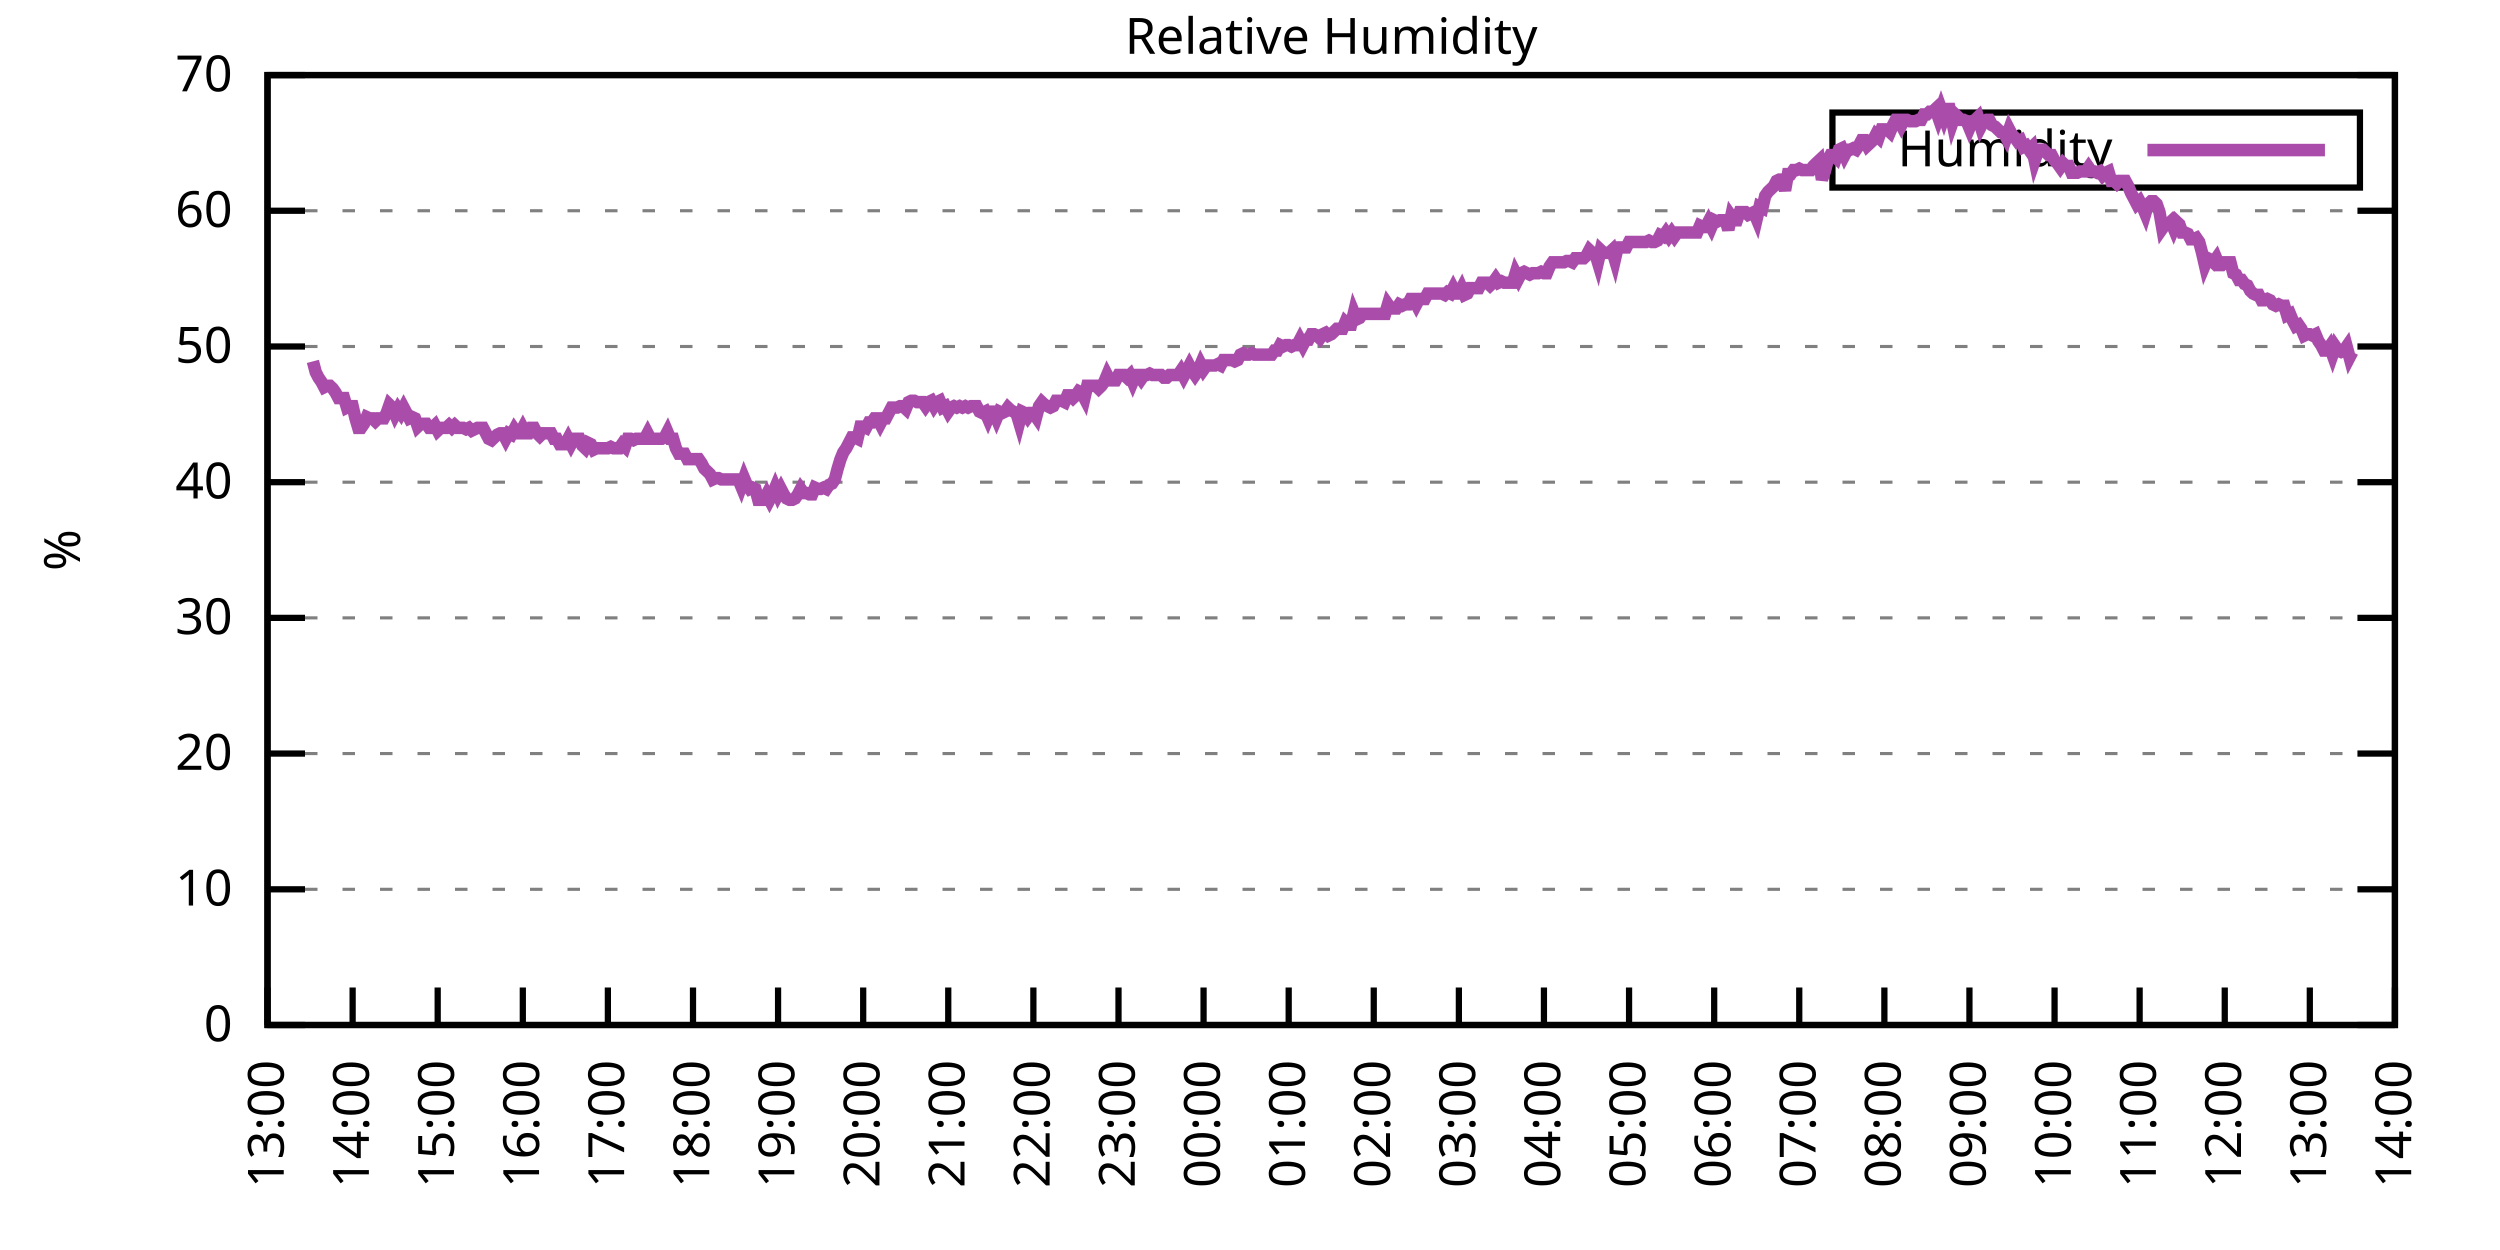
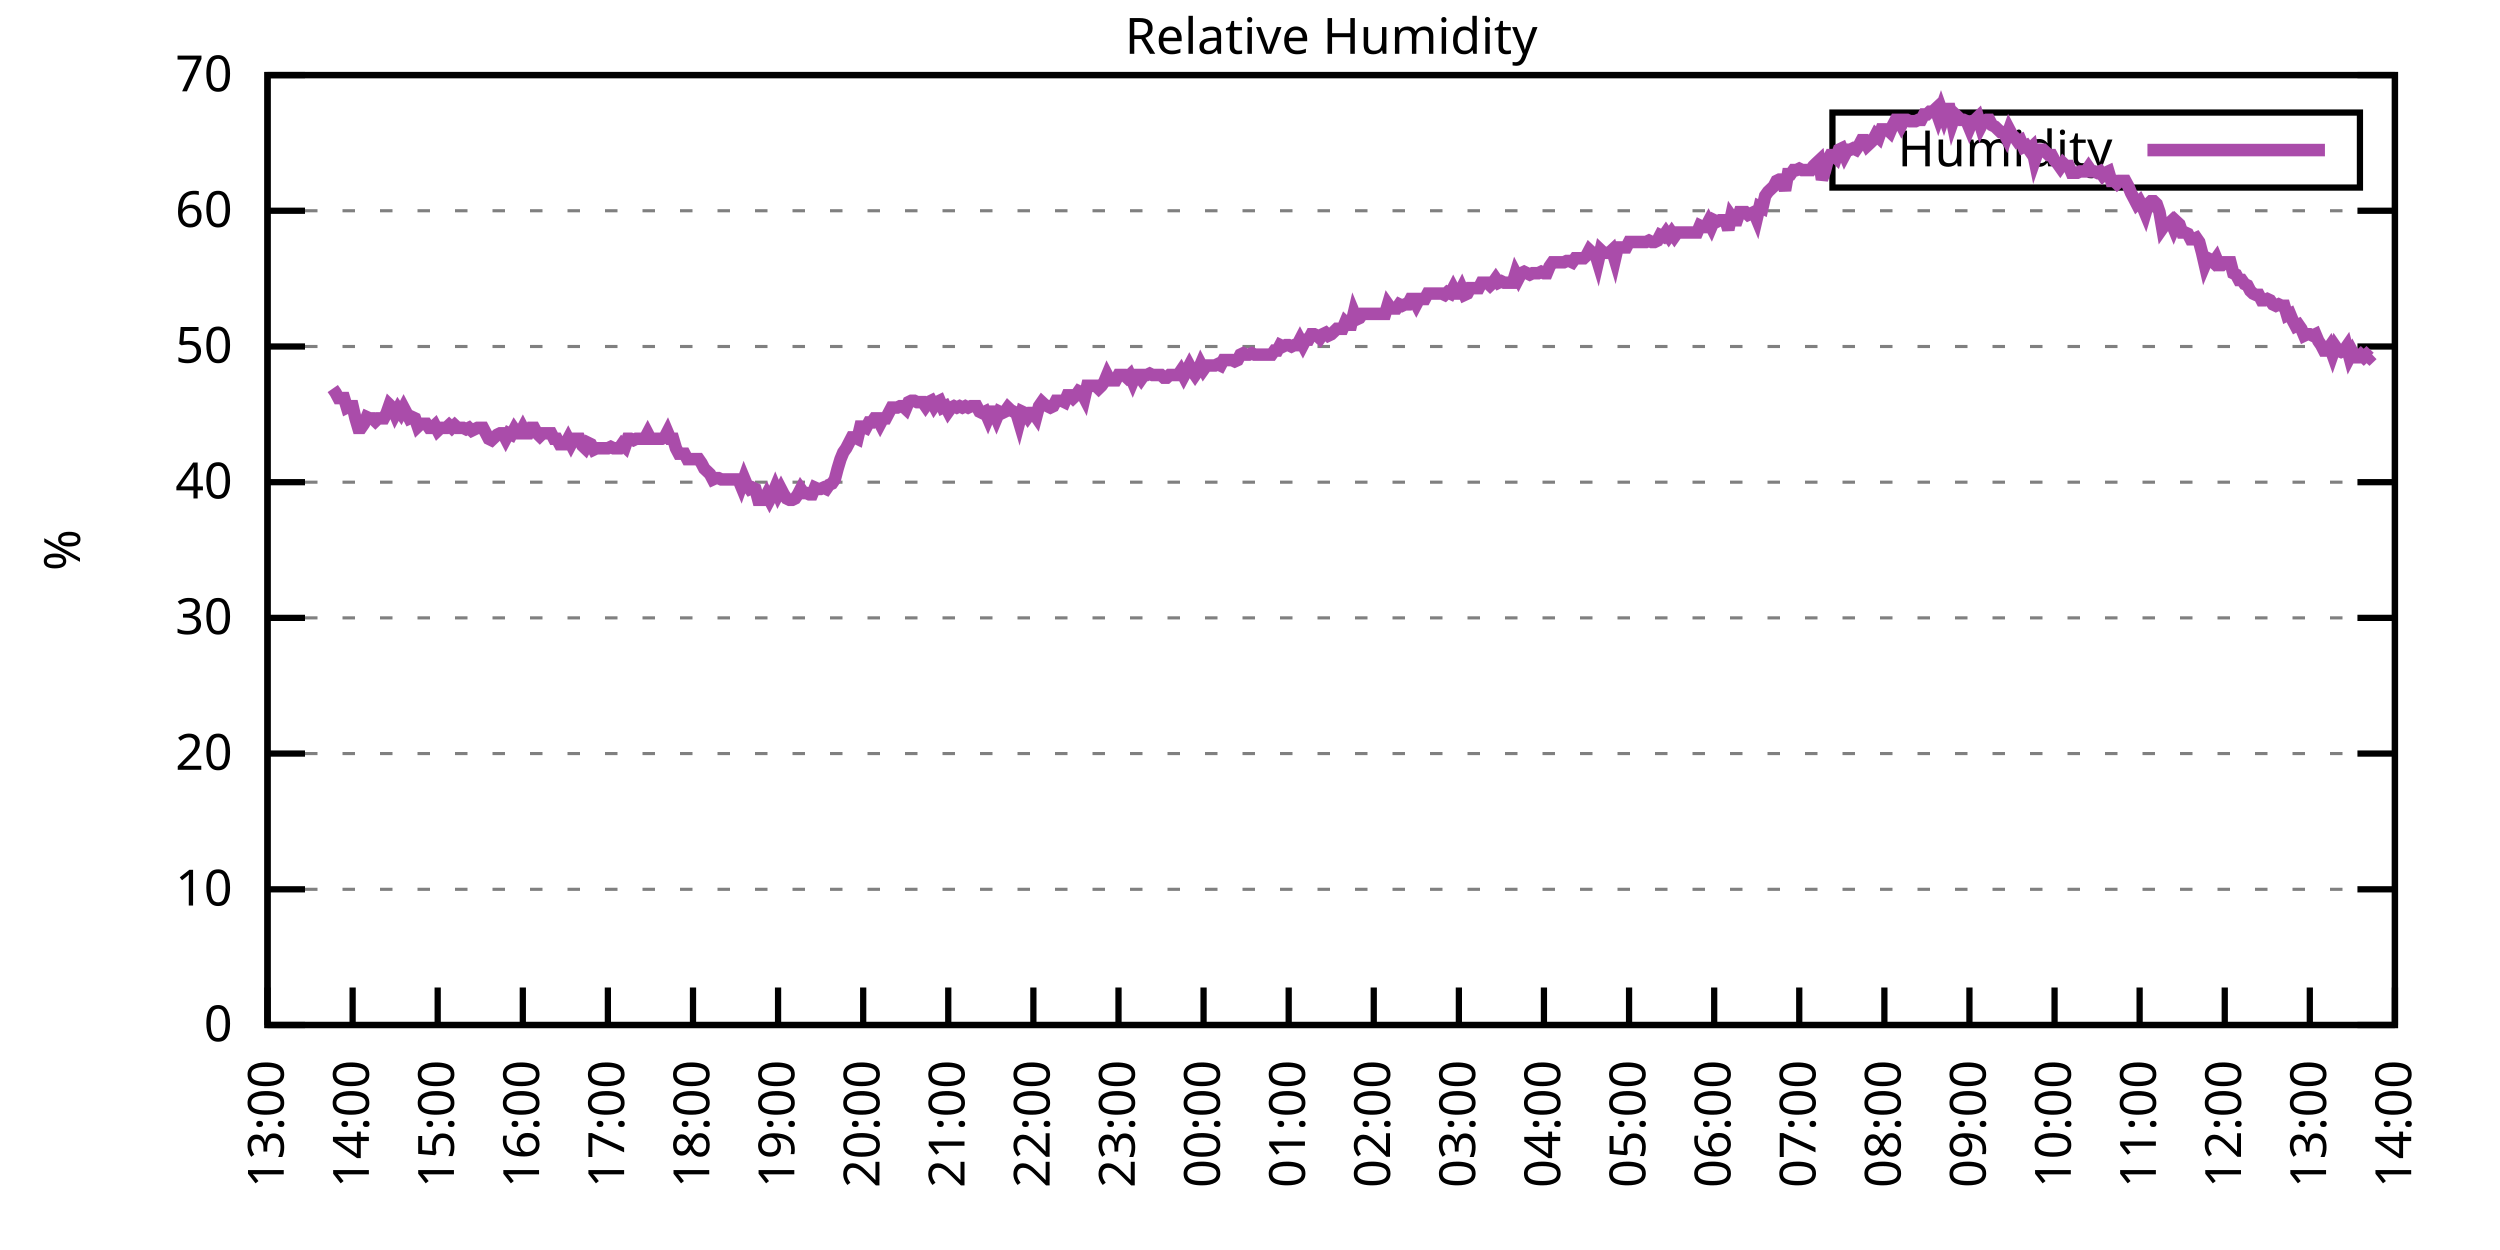
<svg xmlns="http://www.w3.org/2000/svg" xmlns:xlink="http://www.w3.org/1999/xlink" width="400" height="200" viewBox="0 0 400 200">
  <g id="gnuplot_canvas">
    <rect x="0" y="0" width="400" height="200" fill="none" />
    <defs>
      <circle id="gpDot" r="0.5" stroke-width="0.5" stroke="currentColor" />
      <path id="gpPt0" stroke-width="0.333" stroke="currentColor" d="M-1,0 h2 M0,-1 v2" />
      <path id="gpPt1" stroke-width="0.333" stroke="currentColor" d="M-1,-1 L1,1 M1,-1 L-1,1" />
      <path id="gpPt2" stroke-width="0.333" stroke="currentColor" d="M-1,0 L1,0 M0,-1 L0,1 M-1,-1 L1,1 M-1,1 L1,-1" />
      <rect id="gpPt3" stroke-width="0.333" stroke="currentColor" x="-1" y="-1" width="2" height="2" />
      <rect id="gpPt4" stroke-width="0.333" stroke="currentColor" fill="currentColor" x="-1" y="-1" width="2" height="2" />
      <circle id="gpPt5" stroke-width="0.333" stroke="currentColor" cx="0" cy="0" r="1" />
      <use xlink:href="#gpPt5" id="gpPt6" fill="currentColor" stroke="none" />
      <path id="gpPt7" stroke-width="0.333" stroke="currentColor" d="M0,-1.33 L-1.33,0.67 L1.33,0.67 z" />
      <use xlink:href="#gpPt7" id="gpPt8" fill="currentColor" stroke="none" />
      <use xlink:href="#gpPt7" id="gpPt9" stroke="currentColor" transform="rotate(180)" />
      <use xlink:href="#gpPt9" id="gpPt10" fill="currentColor" stroke="none" />
      <use xlink:href="#gpPt3" id="gpPt11" stroke="currentColor" transform="rotate(45)" />
      <use xlink:href="#gpPt11" id="gpPt12" fill="currentColor" stroke="none" />
      <path id="gpPt13" stroke-width="0.333" stroke="currentColor" d="M0,1.330 L1.265,0.411 L0.782,-1.067 L-0.782,-1.076 L-1.265,0.411 z" />
      <use xlink:href="#gpPt13" id="gpPt14" fill="currentColor" stroke="none" />
      <filter id="textbox" filterUnits="objectBoundingBox" x="0" y="0" height="1" width="1">
        <feFlood flood-color="white" flood-opacity="1" result="bgnd" />
        <feComposite in="SourceGraphic" in2="bgnd" operator="atop" />
      </filter>
      <filter id="greybox" filterUnits="objectBoundingBox" x="0" y="0" height="1" width="1">
        <feFlood flood-color="lightgrey" flood-opacity="1" result="grey" />
        <feComposite in="SourceGraphic" in2="grey" operator="atop" />
      </filter>
    </defs>
    <g fill="none" color="white" stroke="currentColor" stroke-width="1.00" stroke-linecap="butt" stroke-linejoin="miter">
</g>
    <g fill="none" color="black" stroke="currentColor" stroke-width="1.00" stroke-linecap="butt" stroke-linejoin="miter">
      <g stroke="none" shape-rendering="crispEdges">
        <polygon fill="rgb(255, 255, 255)" points="42.80,164.00 383.18,164.00 383.18,12.02 42.80,12.02 " />
      </g>
    </g>
    <g fill="none" color="black" stroke="currentColor" stroke-width="1.00" stroke-linecap="butt" stroke-linejoin="miter">
</g>
    <g fill="none" color="black" stroke="black" stroke-width="0.50" stroke-linecap="butt" stroke-linejoin="miter">
</g>
    <g fill="none" color="gray" stroke="currentColor" stroke-width="0.50" stroke-linecap="butt" stroke-linejoin="miter">
      <path stroke="gray" stroke-dasharray="2,4" class="gridline" d="M42.80,164.00 L383.19,164.00  " />
    </g>
    <g fill="none" color="gray" stroke="gray" stroke-width="1.00" stroke-linecap="butt" stroke-linejoin="miter">
</g>
    <g fill="none" color="black" stroke="currentColor" stroke-width="1.00" stroke-linecap="butt" stroke-linejoin="miter">
      <path stroke="black" d="M42.80,164.00 L48.80,164.00 M383.19,164.00 L377.19,164.00  " />
      <g transform="translate(37.20,166.60)" stroke="none" fill="black" font-family="Sans" font-size="8.00" text-anchor="end">
        <text>
          <tspan font-family="Sans"> 0</tspan>
        </text>
      </g>
    </g>
    <g fill="none" color="black" stroke="currentColor" stroke-width="1.00" stroke-linecap="butt" stroke-linejoin="miter">
</g>
    <g fill="none" color="black" stroke="black" stroke-width="0.50" stroke-linecap="butt" stroke-linejoin="miter">
</g>
    <g fill="none" color="gray" stroke="currentColor" stroke-width="0.50" stroke-linecap="butt" stroke-linejoin="miter">
      <path stroke="gray" stroke-dasharray="2,4" class="gridline" d="M42.80,142.29 L383.19,142.29  " />
    </g>
    <g fill="none" color="gray" stroke="gray" stroke-width="1.00" stroke-linecap="butt" stroke-linejoin="miter">
</g>
    <g fill="none" color="black" stroke="currentColor" stroke-width="1.00" stroke-linecap="butt" stroke-linejoin="miter">
      <path stroke="black" d="M42.80,142.29 L48.80,142.29 M383.19,142.29 L377.19,142.29  " />
      <g transform="translate(37.20,144.89)" stroke="none" fill="black" font-family="Sans" font-size="8.00" text-anchor="end">
        <text>
          <tspan font-family="Sans"> 10</tspan>
        </text>
      </g>
    </g>
    <g fill="none" color="black" stroke="currentColor" stroke-width="1.00" stroke-linecap="butt" stroke-linejoin="miter">
</g>
    <g fill="none" color="black" stroke="black" stroke-width="0.50" stroke-linecap="butt" stroke-linejoin="miter">
</g>
    <g fill="none" color="gray" stroke="currentColor" stroke-width="0.50" stroke-linecap="butt" stroke-linejoin="miter">
      <path stroke="gray" stroke-dasharray="2,4" class="gridline" d="M42.80,120.57 L383.19,120.57  " />
    </g>
    <g fill="none" color="gray" stroke="gray" stroke-width="1.00" stroke-linecap="butt" stroke-linejoin="miter">
</g>
    <g fill="none" color="black" stroke="currentColor" stroke-width="1.00" stroke-linecap="butt" stroke-linejoin="miter">
      <path stroke="black" d="M42.80,120.57 L48.80,120.57 M383.19,120.57 L377.19,120.57  " />
      <g transform="translate(37.20,123.17)" stroke="none" fill="black" font-family="Sans" font-size="8.00" text-anchor="end">
        <text>
          <tspan font-family="Sans"> 20</tspan>
        </text>
      </g>
    </g>
    <g fill="none" color="black" stroke="currentColor" stroke-width="1.00" stroke-linecap="butt" stroke-linejoin="miter">
</g>
    <g fill="none" color="black" stroke="black" stroke-width="0.50" stroke-linecap="butt" stroke-linejoin="miter">
</g>
    <g fill="none" color="gray" stroke="currentColor" stroke-width="0.50" stroke-linecap="butt" stroke-linejoin="miter">
      <path stroke="gray" stroke-dasharray="2,4" class="gridline" d="M42.80,98.86 L383.19,98.86  " />
    </g>
    <g fill="none" color="gray" stroke="gray" stroke-width="1.00" stroke-linecap="butt" stroke-linejoin="miter">
</g>
    <g fill="none" color="black" stroke="currentColor" stroke-width="1.00" stroke-linecap="butt" stroke-linejoin="miter">
      <path stroke="black" d="M42.80,98.86 L48.80,98.86 M383.19,98.86 L377.19,98.86  " />
      <g transform="translate(37.20,101.46)" stroke="none" fill="black" font-family="Sans" font-size="8.00" text-anchor="end">
        <text>
          <tspan font-family="Sans"> 30</tspan>
        </text>
      </g>
    </g>
    <g fill="none" color="black" stroke="currentColor" stroke-width="1.00" stroke-linecap="butt" stroke-linejoin="miter">
</g>
    <g fill="none" color="black" stroke="black" stroke-width="0.50" stroke-linecap="butt" stroke-linejoin="miter">
</g>
    <g fill="none" color="gray" stroke="currentColor" stroke-width="0.50" stroke-linecap="butt" stroke-linejoin="miter">
      <path stroke="gray" stroke-dasharray="2,4" class="gridline" d="M42.80,77.15 L383.19,77.15  " />
    </g>
    <g fill="none" color="gray" stroke="gray" stroke-width="1.00" stroke-linecap="butt" stroke-linejoin="miter">
</g>
    <g fill="none" color="black" stroke="currentColor" stroke-width="1.00" stroke-linecap="butt" stroke-linejoin="miter">
      <path stroke="black" d="M42.80,77.15 L48.80,77.15 M383.19,77.15 L377.19,77.15  " />
      <g transform="translate(37.20,79.75)" stroke="none" fill="black" font-family="Sans" font-size="8.00" text-anchor="end">
        <text>
          <tspan font-family="Sans"> 40</tspan>
        </text>
      </g>
    </g>
    <g fill="none" color="black" stroke="currentColor" stroke-width="1.00" stroke-linecap="butt" stroke-linejoin="miter">
</g>
    <g fill="none" color="black" stroke="black" stroke-width="0.50" stroke-linecap="butt" stroke-linejoin="miter">
</g>
    <g fill="none" color="gray" stroke="currentColor" stroke-width="0.50" stroke-linecap="butt" stroke-linejoin="miter">
      <path stroke="gray" stroke-dasharray="2,4" class="gridline" d="M42.80,55.44 L383.19,55.44  " />
    </g>
    <g fill="none" color="gray" stroke="gray" stroke-width="1.00" stroke-linecap="butt" stroke-linejoin="miter">
</g>
    <g fill="none" color="black" stroke="currentColor" stroke-width="1.00" stroke-linecap="butt" stroke-linejoin="miter">
      <path stroke="black" d="M42.80,55.44 L48.80,55.44 M383.19,55.44 L377.19,55.44  " />
      <g transform="translate(37.20,58.04)" stroke="none" fill="black" font-family="Sans" font-size="8.00" text-anchor="end">
        <text>
          <tspan font-family="Sans"> 50</tspan>
        </text>
      </g>
    </g>
    <g fill="none" color="black" stroke="currentColor" stroke-width="1.00" stroke-linecap="butt" stroke-linejoin="miter">
</g>
    <g fill="none" color="black" stroke="black" stroke-width="0.50" stroke-linecap="butt" stroke-linejoin="miter">
</g>
    <g fill="none" color="gray" stroke="currentColor" stroke-width="0.50" stroke-linecap="butt" stroke-linejoin="miter">
      <path stroke="gray" stroke-dasharray="2,4" class="gridline" d="M42.80,33.72 L383.19,33.72  " />
    </g>
    <g fill="none" color="gray" stroke="gray" stroke-width="1.00" stroke-linecap="butt" stroke-linejoin="miter">
</g>
    <g fill="none" color="black" stroke="currentColor" stroke-width="1.00" stroke-linecap="butt" stroke-linejoin="miter">
      <path stroke="black" d="M42.80,33.72 L48.80,33.72 M383.19,33.72 L377.19,33.72  " />
      <g transform="translate(37.20,36.32)" stroke="none" fill="black" font-family="Sans" font-size="8.00" text-anchor="end">
        <text>
          <tspan font-family="Sans"> 60</tspan>
        </text>
      </g>
    </g>
    <g fill="none" color="black" stroke="currentColor" stroke-width="1.00" stroke-linecap="butt" stroke-linejoin="miter">
</g>
    <g fill="none" color="black" stroke="black" stroke-width="0.50" stroke-linecap="butt" stroke-linejoin="miter">
</g>
    <g fill="none" color="gray" stroke="currentColor" stroke-width="0.50" stroke-linecap="butt" stroke-linejoin="miter">
      <path stroke="gray" stroke-dasharray="2,4" class="gridline" d="M42.80,12.01 L383.19,12.01  " />
    </g>
    <g fill="none" color="gray" stroke="gray" stroke-width="1.00" stroke-linecap="butt" stroke-linejoin="miter">
</g>
    <g fill="none" color="black" stroke="currentColor" stroke-width="1.00" stroke-linecap="butt" stroke-linejoin="miter">
      <path stroke="black" d="M42.80,12.01 L48.80,12.01 M383.19,12.01 L377.19,12.01  " />
      <g transform="translate(37.20,14.61)" stroke="none" fill="black" font-family="Sans" font-size="8.00" text-anchor="end">
        <text>
          <tspan font-family="Sans"> 70</tspan>
        </text>
      </g>
    </g>
    <g fill="none" color="black" stroke="currentColor" stroke-width="1.00" stroke-linecap="butt" stroke-linejoin="miter">
      <path stroke="black" d="M42.80,164.00 L42.80,158.00  " />
      <g transform="translate(45.40,169.60) rotate(270.00)" stroke="none" fill="black" font-family="Sans" font-size="8.00" text-anchor="end">
        <text>
          <tspan font-family="Sans">13:00</tspan>
        </text>
      </g>
    </g>
    <g fill="none" color="black" stroke="currentColor" stroke-width="1.00" stroke-linecap="butt" stroke-linejoin="miter">
      <path stroke="black" d="M56.42,164.00 L56.42,158.00  " />
      <g transform="translate(59.02,169.60) rotate(270.00)" stroke="none" fill="black" font-family="Sans" font-size="8.00" text-anchor="end">
        <text>
          <tspan font-family="Sans">14:00</tspan>
        </text>
      </g>
    </g>
    <g fill="none" color="black" stroke="currentColor" stroke-width="1.00" stroke-linecap="butt" stroke-linejoin="miter">
      <path stroke="black" d="M70.03,164.00 L70.03,158.00  " />
      <g transform="translate(72.63,169.60) rotate(270.00)" stroke="none" fill="black" font-family="Sans" font-size="8.00" text-anchor="end">
        <text>
          <tspan font-family="Sans">15:00</tspan>
        </text>
      </g>
    </g>
    <g fill="none" color="black" stroke="currentColor" stroke-width="1.00" stroke-linecap="butt" stroke-linejoin="miter">
      <path stroke="black" d="M83.65,164.00 L83.65,158.00  " />
      <g transform="translate(86.25,169.60) rotate(270.00)" stroke="none" fill="black" font-family="Sans" font-size="8.00" text-anchor="end">
        <text>
          <tspan font-family="Sans">16:00</tspan>
        </text>
      </g>
    </g>
    <g fill="none" color="black" stroke="currentColor" stroke-width="1.00" stroke-linecap="butt" stroke-linejoin="miter">
      <path stroke="black" d="M97.26,164.00 L97.26,158.00  " />
      <g transform="translate(99.86,169.60) rotate(270.00)" stroke="none" fill="black" font-family="Sans" font-size="8.00" text-anchor="end">
        <text>
          <tspan font-family="Sans">17:00</tspan>
        </text>
      </g>
    </g>
    <g fill="none" color="black" stroke="currentColor" stroke-width="1.00" stroke-linecap="butt" stroke-linejoin="miter">
      <path stroke="black" d="M110.88,164.00 L110.88,158.00  " />
      <g transform="translate(113.48,169.60) rotate(270.00)" stroke="none" fill="black" font-family="Sans" font-size="8.00" text-anchor="end">
        <text>
          <tspan font-family="Sans">18:00</tspan>
        </text>
      </g>
    </g>
    <g fill="none" color="black" stroke="currentColor" stroke-width="1.00" stroke-linecap="butt" stroke-linejoin="miter">
      <path stroke="black" d="M124.49,164.00 L124.49,158.00  " />
      <g transform="translate(127.09,169.60) rotate(270.00)" stroke="none" fill="black" font-family="Sans" font-size="8.00" text-anchor="end">
        <text>
          <tspan font-family="Sans">19:00</tspan>
        </text>
      </g>
    </g>
    <g fill="none" color="black" stroke="currentColor" stroke-width="1.00" stroke-linecap="butt" stroke-linejoin="miter">
      <path stroke="black" d="M138.11,164.00 L138.11,158.00  " />
      <g transform="translate(140.71,169.60) rotate(270.00)" stroke="none" fill="black" font-family="Sans" font-size="8.00" text-anchor="end">
        <text>
          <tspan font-family="Sans">20:00</tspan>
        </text>
      </g>
    </g>
    <g fill="none" color="black" stroke="currentColor" stroke-width="1.00" stroke-linecap="butt" stroke-linejoin="miter">
      <path stroke="black" d="M151.72,164.00 L151.72,158.00  " />
      <g transform="translate(154.32,169.60) rotate(270.00)" stroke="none" fill="black" font-family="Sans" font-size="8.00" text-anchor="end">
        <text>
          <tspan font-family="Sans">21:00</tspan>
        </text>
      </g>
    </g>
    <g fill="none" color="black" stroke="currentColor" stroke-width="1.00" stroke-linecap="butt" stroke-linejoin="miter">
      <path stroke="black" d="M165.34,164.00 L165.34,158.00  " />
      <g transform="translate(167.94,169.60) rotate(270.00)" stroke="none" fill="black" font-family="Sans" font-size="8.00" text-anchor="end">
        <text>
          <tspan font-family="Sans">22:00</tspan>
        </text>
      </g>
    </g>
    <g fill="none" color="black" stroke="currentColor" stroke-width="1.00" stroke-linecap="butt" stroke-linejoin="miter">
      <path stroke="black" d="M178.96,164.00 L178.96,158.00  " />
      <g transform="translate(181.56,169.60) rotate(270.00)" stroke="none" fill="black" font-family="Sans" font-size="8.00" text-anchor="end">
        <text>
          <tspan font-family="Sans">23:00</tspan>
        </text>
      </g>
    </g>
    <g fill="none" color="black" stroke="currentColor" stroke-width="1.00" stroke-linecap="butt" stroke-linejoin="miter">
      <path stroke="black" d="M192.57,164.00 L192.57,158.00  " />
      <g transform="translate(195.17,169.60) rotate(270.00)" stroke="none" fill="black" font-family="Sans" font-size="8.00" text-anchor="end">
        <text>
          <tspan font-family="Sans">00:00</tspan>
        </text>
      </g>
    </g>
    <g fill="none" color="black" stroke="currentColor" stroke-width="1.00" stroke-linecap="butt" stroke-linejoin="miter">
      <path stroke="black" d="M206.19,164.00 L206.19,158.00  " />
      <g transform="translate(208.79,169.60) rotate(270.00)" stroke="none" fill="black" font-family="Sans" font-size="8.00" text-anchor="end">
        <text>
          <tspan font-family="Sans">01:00</tspan>
        </text>
      </g>
    </g>
    <g fill="none" color="black" stroke="currentColor" stroke-width="1.00" stroke-linecap="butt" stroke-linejoin="miter">
      <path stroke="black" d="M219.80,164.00 L219.80,158.00  " />
      <g transform="translate(222.40,169.60) rotate(270.00)" stroke="none" fill="black" font-family="Sans" font-size="8.00" text-anchor="end">
        <text>
          <tspan font-family="Sans">02:00</tspan>
        </text>
      </g>
    </g>
    <g fill="none" color="black" stroke="currentColor" stroke-width="1.00" stroke-linecap="butt" stroke-linejoin="miter">
      <path stroke="black" d="M233.42,164.00 L233.42,158.00  " />
      <g transform="translate(236.02,169.60) rotate(270.00)" stroke="none" fill="black" font-family="Sans" font-size="8.00" text-anchor="end">
        <text>
          <tspan font-family="Sans">03:00</tspan>
        </text>
      </g>
    </g>
    <g fill="none" color="black" stroke="currentColor" stroke-width="1.00" stroke-linecap="butt" stroke-linejoin="miter">
      <path stroke="black" d="M247.03,164.00 L247.03,158.00  " />
      <g transform="translate(249.63,169.60) rotate(270.00)" stroke="none" fill="black" font-family="Sans" font-size="8.00" text-anchor="end">
        <text>
          <tspan font-family="Sans">04:00</tspan>
        </text>
      </g>
    </g>
    <g fill="none" color="black" stroke="currentColor" stroke-width="1.00" stroke-linecap="butt" stroke-linejoin="miter">
      <path stroke="black" d="M260.65,164.00 L260.65,158.00  " />
      <g transform="translate(263.25,169.60) rotate(270.00)" stroke="none" fill="black" font-family="Sans" font-size="8.00" text-anchor="end">
        <text>
          <tspan font-family="Sans">05:00</tspan>
        </text>
      </g>
    </g>
    <g fill="none" color="black" stroke="currentColor" stroke-width="1.00" stroke-linecap="butt" stroke-linejoin="miter">
      <path stroke="black" d="M274.27,164.00 L274.27,158.00  " />
      <g transform="translate(276.87,169.60) rotate(270.00)" stroke="none" fill="black" font-family="Sans" font-size="8.00" text-anchor="end">
        <text>
          <tspan font-family="Sans">06:00</tspan>
        </text>
      </g>
    </g>
    <g fill="none" color="black" stroke="currentColor" stroke-width="1.00" stroke-linecap="butt" stroke-linejoin="miter">
      <path stroke="black" d="M287.88,164.00 L287.88,158.00  " />
      <g transform="translate(290.48,169.60) rotate(270.00)" stroke="none" fill="black" font-family="Sans" font-size="8.00" text-anchor="end">
        <text>
          <tspan font-family="Sans">07:00</tspan>
        </text>
      </g>
    </g>
    <g fill="none" color="black" stroke="currentColor" stroke-width="1.00" stroke-linecap="butt" stroke-linejoin="miter">
      <path stroke="black" d="M301.50,164.00 L301.50,158.00  " />
      <g transform="translate(304.10,169.60) rotate(270.00)" stroke="none" fill="black" font-family="Sans" font-size="8.00" text-anchor="end">
        <text>
          <tspan font-family="Sans">08:00</tspan>
        </text>
      </g>
    </g>
    <g fill="none" color="black" stroke="currentColor" stroke-width="1.00" stroke-linecap="butt" stroke-linejoin="miter">
      <path stroke="black" d="M315.11,164.00 L315.11,158.00  " />
      <g transform="translate(317.71,169.60) rotate(270.00)" stroke="none" fill="black" font-family="Sans" font-size="8.00" text-anchor="end">
        <text>
          <tspan font-family="Sans">09:00</tspan>
        </text>
      </g>
    </g>
    <g fill="none" color="black" stroke="currentColor" stroke-width="1.00" stroke-linecap="butt" stroke-linejoin="miter">
      <path stroke="black" d="M328.73,164.00 L328.73,158.00  " />
      <g transform="translate(331.33,169.60) rotate(270.00)" stroke="none" fill="black" font-family="Sans" font-size="8.00" text-anchor="end">
        <text>
          <tspan font-family="Sans">10:00</tspan>
        </text>
      </g>
    </g>
    <g fill="none" color="black" stroke="currentColor" stroke-width="1.00" stroke-linecap="butt" stroke-linejoin="miter">
      <path stroke="black" d="M342.34,164.00 L342.34,158.00  " />
      <g transform="translate(344.94,169.60) rotate(270.00)" stroke="none" fill="black" font-family="Sans" font-size="8.00" text-anchor="end">
        <text>
          <tspan font-family="Sans">11:00</tspan>
        </text>
      </g>
    </g>
    <g fill="none" color="black" stroke="currentColor" stroke-width="1.00" stroke-linecap="butt" stroke-linejoin="miter">
      <path stroke="black" d="M355.96,164.00 L355.96,158.00  " />
      <g transform="translate(358.56,169.60) rotate(270.00)" stroke="none" fill="black" font-family="Sans" font-size="8.00" text-anchor="end">
        <text>
          <tspan font-family="Sans">12:00</tspan>
        </text>
      </g>
    </g>
    <g fill="none" color="black" stroke="currentColor" stroke-width="1.00" stroke-linecap="butt" stroke-linejoin="miter">
      <path stroke="black" d="M369.57,164.00 L369.57,158.00  " />
      <g transform="translate(372.17,169.60) rotate(270.00)" stroke="none" fill="black" font-family="Sans" font-size="8.00" text-anchor="end">
        <text>
          <tspan font-family="Sans">13:00</tspan>
        </text>
      </g>
    </g>
    <g fill="none" color="black" stroke="currentColor" stroke-width="1.00" stroke-linecap="butt" stroke-linejoin="miter">
      <path stroke="black" d="M383.19,164.00 L383.19,158.00  " />
      <g transform="translate(385.79,169.60) rotate(270.00)" stroke="none" fill="black" font-family="Sans" font-size="8.00" text-anchor="end">
        <text>
          <tspan font-family="Sans">14:00</tspan>
        </text>
      </g>
    </g>
    <g fill="none" color="black" stroke="currentColor" stroke-width="1.00" stroke-linecap="butt" stroke-linejoin="miter">
</g>
    <g fill="none" color="black" stroke="currentColor" stroke-width="1.00" stroke-linecap="butt" stroke-linejoin="miter">
      <path stroke="black" d="M42.80,12.01 L42.80,164.00 L383.19,164.00 L383.19,12.01 L42.80,12.01 Z  " />
    </g>
    <g fill="none" color="black" stroke="currentColor" stroke-width="1.00" stroke-linecap="butt" stroke-linejoin="miter">
</g>
    <g fill="none" color="black" stroke="currentColor" stroke-width="1.00" stroke-linecap="butt" stroke-linejoin="miter">
      <path stroke="black" d="M293.19,30.01 L293.19,18.01 L377.59,18.01 L377.59,30.01 L293.19,30.01 Z  " />
    </g>
    <g id="Relative_Humidity_plot_1">
      <g fill="none" color="white" stroke="black" stroke-width="2.00" stroke-linecap="butt" stroke-linejoin="miter">
</g>
      <g fill="none" color="black" stroke="currentColor" stroke-width="2.00" stroke-linecap="butt" stroke-linejoin="miter">
        <g transform="translate(337.99,26.61)" stroke="none" fill="black" font-family="Sans" font-size="8.00" text-anchor="end">
          <text>
            <tspan font-family="Sans">Humidity</tspan>
          </text>
        </g>
      </g>
      <g fill="none" color="black" stroke="currentColor" stroke-width="2.00" stroke-linecap="butt" stroke-linejoin="miter">
-         <path stroke="rgb(170,  76, 170)" d="M343.59,24.01 L371.99,24.01 M50.06,57.82 L50.52,59.56 L50.97,60.43 L51.42,61.08 L51.88,61.95 L52.33,61.73   L52.78,61.73 L53.24,62.17 L53.69,62.82 L54.15,63.69 L54.60,63.69 L55.05,63.69 L55.51,65.21 L55.96,64.99   L56.42,64.99 L56.87,66.94 L57.32,68.46 L57.78,68.46 L58.23,67.81 L58.68,66.73 L59.14,66.94 L59.59,66.94   L60.05,67.38 L60.50,66.94 L60.95,66.94 L61.41,66.94 L61.86,66.08 L62.32,64.77 L62.77,65.21 L63.22,66.29   L63.68,65.42 L64.13,66.08 L64.58,65.21 L65.04,66.08 L65.49,66.94 L65.95,66.73 L66.40,66.94 L66.85,68.25   L67.31,67.81 L67.76,67.81 L68.22,67.81 L68.67,68.46 L69.12,68.46 L69.58,68.03 L70.03,68.90 L70.49,68.46   L70.94,68.46 L71.39,68.46 L71.85,68.03 L72.30,68.46 L72.75,68.03 L73.21,68.46 L73.66,68.46 L74.12,68.46   L74.57,68.68 L75.02,68.46 L75.48,68.90 L75.93,68.68 L76.39,68.46 L76.84,68.46 L77.29,68.46 L77.75,69.33   L78.20,70.20 L78.65,70.42 L79.11,69.98 L79.56,69.55 L80.02,69.33 L80.47,69.33 L80.92,70.20 L81.38,69.33   L81.83,69.55 L82.29,68.68 L82.74,69.33 L83.19,69.33 L83.65,68.46 L84.10,69.33 L84.55,69.33 L85.01,68.46   L85.46,68.46 L85.92,69.33 L86.37,69.77 L86.82,69.33 L87.28,69.33 L87.73,69.33 L88.19,69.33 L88.64,70.20   L89.09,70.20 L89.55,71.07 L90.00,71.07 L90.45,71.07 L90.91,70.20 L91.36,71.07 L91.82,70.20 L92.27,70.20   L92.72,70.20 L93.18,71.29 L93.63,71.72 L94.09,70.85 L94.54,71.07 L94.99,71.94 L95.45,71.72 L95.90,71.72   L96.35,71.72 L96.81,71.72 L97.26,71.72 L97.72,71.50 L98.17,71.72 L98.62,71.72 L99.08,71.72 L99.53,71.07   L99.99,71.50 L100.44,70.20 L100.89,70.20 L101.35,70.42 L101.80,70.20 L102.25,70.20 L102.71,70.20 L103.16,70.20   L103.62,69.33 L104.07,70.20 L104.52,70.20 L104.98,70.20 L105.43,70.20 L105.89,70.20 L106.34,69.98 L106.79,69.11   L107.25,70.20 L107.70,70.20 L108.15,71.72 L108.61,72.59 L109.06,72.59 L109.52,72.59 L109.97,73.46 L110.42,73.46   L110.88,73.46 L111.33,73.46 L111.79,73.46 L112.24,74.11 L112.69,74.98 L113.15,75.41 L113.60,75.85 L114.05,76.71   L114.51,76.50 L114.96,76.50 L115.42,76.71 L115.87,76.71 L116.32,76.71 L116.78,76.71 L117.23,76.71 L117.69,76.71   L118.14,76.71 L118.59,77.80 L119.05,76.50 L119.50,77.58 L119.96,78.23 L120.41,78.02 L120.86,78.23 L121.32,79.97   L121.77,79.97 L122.22,79.97 L122.68,79.10 L123.13,79.97 L123.59,79.10 L124.04,78.02 L124.49,79.10 L124.95,78.23   L125.40,79.10 L125.86,79.75 L126.31,79.97 L126.76,79.97 L127.22,79.75 L127.67,79.10 L128.12,78.23 L128.58,78.89   L129.03,78.89 L129.49,79.10 L129.94,79.10 L130.39,78.02 L130.85,78.23 L131.30,78.23 L131.76,78.02 L132.21,78.23   L132.66,77.58 L133.12,77.37 L133.57,76.71 L134.02,74.98 L134.48,73.46 L134.93,72.37 L135.39,71.72 L135.84,70.85   L136.29,69.98 L136.75,69.98 L137.20,70.20 L137.66,68.25 L138.11,68.25 L138.56,68.46 L139.02,67.59 L139.47,67.59   L139.92,66.94 L140.38,66.94 L140.83,67.81 L141.29,66.94 L141.74,66.94 L142.19,66.08 L142.65,65.21 L143.10,65.21   L143.56,65.21 L144.01,64.99 L144.46,64.99 L144.92,65.42 L145.37,64.34 L145.82,64.12 L146.28,64.12 L146.73,64.34   L147.19,64.34 L147.64,64.34 L148.09,64.99 L148.55,64.34 L149.00,64.12 L149.46,64.99 L149.91,64.34 L150.36,64.12   L150.82,65.21 L151.27,64.99 L151.72,65.86 L152.18,65.21 L152.63,64.99 L153.09,65.21 L153.54,64.99 L153.99,65.21   L154.45,64.99 L154.90,65.21 L155.36,64.99 L155.81,64.99 L156.26,64.99 L156.72,65.86 L157.17,66.08 L157.62,65.86   L158.08,66.94 L158.53,65.86 L158.99,65.86 L159.44,66.94 L159.89,65.86 L160.35,66.08 L160.80,65.86 L161.26,65.21   L161.71,65.64 L162.16,65.86 L162.62,66.08 L163.07,67.59 L163.52,65.86 L163.98,66.08 L164.43,66.73 L164.89,66.08   L165.34,66.08 L165.79,66.73 L166.25,64.99 L166.70,64.34 L167.16,64.77 L167.61,64.99 L168.06,65.21 L168.52,64.99   L168.97,64.12 L169.43,64.12 L169.88,64.12 L170.33,64.34 L170.79,63.25 L171.24,63.25 L171.69,63.69 L172.15,63.25   L172.60,62.60 L173.06,62.82 L173.51,63.69 L173.96,61.73 L174.42,61.73 L174.87,61.73 L175.33,61.73 L175.78,62.17   L176.23,61.73 L176.69,61.08 L177.14,60.00 L177.59,60.86 L178.05,60.86 L178.50,60.86 L178.96,60.00 L179.41,60.00   L179.86,60.00 L180.32,60.43 L180.77,60.00 L181.23,61.08 L181.68,60.00 L182.13,60.00 L182.59,60.65 L183.04,60.00   L183.49,60.00 L183.95,59.78 L184.40,60.00 L184.86,60.00 L185.31,60.00 L185.76,60.00 L186.22,60.43 L186.67,60.43   L187.13,60.00 L187.58,60.00 L188.03,60.00 L188.49,60.00 L188.94,59.34 L189.39,60.21 L189.85,59.34 L190.30,58.48   L190.76,59.34 L191.21,60.00 L191.66,59.34 L192.12,58.26 L192.57,59.13 L193.03,58.48 L193.48,58.48 L193.93,58.48   L194.39,58.48 L194.84,58.26 L195.29,58.48 L195.75,57.61 L196.20,57.61 L196.66,57.61 L197.11,57.61 L197.56,57.82   L198.02,57.61 L198.47,56.74 L198.93,56.52 L199.38,56.74 L199.83,56.74 L200.29,56.52 L200.74,56.74 L201.19,56.74   L201.65,56.74 L202.10,56.74 L202.56,56.74 L203.01,56.74 L203.46,56.74 L203.92,56.09 L204.37,56.09 L204.83,55.22   L205.28,55.44 L205.73,55.22 L206.19,55.22 L206.64,55.44 L207.09,55.22 L207.55,55.22 L208.00,54.35 L208.46,55.22   L208.91,54.35 L209.36,54.35 L209.82,53.48 L210.27,53.48 L210.73,53.70 L211.18,54.13 L211.63,53.48 L212.09,53.26   L212.54,53.70 L213.00,53.48 L213.45,53.05 L213.90,52.61 L214.36,52.61 L214.81,52.61 L215.26,51.53 L215.72,51.96   L216.17,51.96 L216.63,50.01 L217.08,51.09 L217.53,50.88 L217.99,50.22 L218.44,50.22 L218.90,50.22 L219.35,50.22   L219.80,50.22 L220.26,50.22 L220.71,50.22 L221.16,50.22 L221.62,50.22 L222.07,48.70 L222.53,49.36 L222.98,49.36   L223.43,49.36 L223.89,48.70 L224.34,48.92 L224.80,48.70 L225.25,48.70 L225.70,47.84 L226.16,47.84 L226.61,48.70   L227.06,47.84 L227.52,47.84 L227.97,47.84 L228.43,46.97 L228.88,46.97 L229.33,46.97 L229.79,46.97 L230.24,46.97   L230.70,46.97 L231.15,47.18 L231.60,46.75 L232.06,46.97 L232.51,46.10 L232.96,46.97 L233.42,46.97 L233.87,46.10   L234.33,47.18 L234.78,46.97 L235.23,46.10 L235.69,46.10 L236.14,46.10 L236.60,46.10 L237.05,45.23 L237.50,45.23   L237.96,45.23 L238.41,45.66 L238.86,45.23 L239.32,44.58 L239.77,45.23 L240.23,45.01 L240.68,45.23 L241.13,45.23   L241.59,45.23 L242.04,45.23 L242.50,43.71 L242.95,44.58 L243.40,43.71 L243.86,43.49 L244.31,43.71 L244.76,43.93   L245.22,43.71 L245.67,43.71 L246.13,43.71 L246.58,43.49 L247.03,43.71 L247.49,43.71 L247.94,42.63 L248.40,41.97   L248.85,41.97 L249.30,41.97 L249.76,41.97 L250.21,41.97 L250.66,41.76 L251.12,41.76 L251.57,41.97 L252.03,41.32   L252.48,41.32 L252.93,41.32 L253.39,41.32 L253.84,40.89 L254.30,40.02 L254.75,40.45 L255.20,40.45 L255.66,41.97   L256.11,40.02 L256.56,40.45 L257.02,40.45 L257.47,40.45 L257.93,40.02 L258.38,41.54 L258.83,39.59 L259.29,39.59   L259.74,39.59 L260.20,39.59 L260.65,38.72 L261.10,38.72 L261.56,38.72 L262.01,38.72 L262.47,38.72 L262.92,38.72   L263.37,38.72 L263.83,38.50 L264.28,38.72 L264.73,38.72 L265.19,38.50 L265.64,37.63 L266.10,37.85 L266.55,37.20   L267.00,37.85 L267.46,37.20 L267.91,37.85 L268.37,37.20 L268.82,37.20 L269.27,37.20 L269.73,37.20 L270.18,37.20   L270.63,37.20 L271.09,37.20 L271.54,37.20 L272.00,36.11 L272.45,36.33 L272.90,36.33 L273.36,35.46 L273.81,36.33   L274.27,35.24 L274.72,35.46 L275.17,35.24 L275.63,35.24 L276.08,35.24 L276.53,36.76 L276.99,34.59 L277.44,35.24   L277.90,35.24 L278.35,33.94 L278.80,33.94 L279.26,33.94 L279.71,34.37 L280.17,34.16 L280.62,33.94 L281.07,35.03   L281.53,33.07 L281.98,33.29 L282.43,31.33 L282.89,30.68 L283.34,30.25 L283.80,29.81 L284.25,28.95 L284.70,28.73   L285.16,28.73 L285.61,30.47 L286.07,27.86 L286.52,27.86 L286.97,27.21 L287.43,27.21 L287.88,26.99 L288.33,27.21   L288.79,27.21 L289.24,27.21 L289.70,27.21 L290.15,26.56 L290.60,26.12 L291.06,25.69 L291.51,28.73 L291.97,27.43   L292.42,25.69 L292.87,24.82 L293.33,24.82 L293.78,25.25 L294.23,23.95 L294.69,23.73 L295.14,24.82 L295.60,23.95   L296.05,23.95 L296.50,23.73 L296.96,23.95 L297.41,23.30 L297.87,22.43 L298.32,22.43 L298.77,23.30 L299.23,22.87   L299.68,22.43 L300.13,21.56 L300.59,22.00 L301.04,20.70 L301.50,20.70 L301.95,20.70 L302.40,21.13 L302.86,20.04   L303.31,19.18 L303.77,19.18 L304.22,20.04 L304.67,19.18 L305.13,19.18 L305.58,19.39 L306.03,19.39 L306.49,19.39   L306.94,19.18 L307.40,19.18 L307.85,18.31 L308.30,18.31 L308.76,17.87 L309.21,17.87 L309.67,17.44 L310.12,18.74   L310.57,17.44 L311.03,18.74 L311.48,17.44 L311.94,17.44 L312.39,19.61 L312.84,18.31 L313.30,18.74 L313.75,19.18   L314.20,19.18 L314.66,19.39 L315.11,20.48 L315.57,19.39 L316.02,19.18 L316.47,18.74 L316.93,20.26 L317.38,19.39   L317.84,19.18 L318.29,19.18 L318.74,20.04 L319.20,20.26 L319.65,20.70 L320.10,21.13 L320.56,21.13 L321.01,22.00   L321.47,20.70 L321.92,21.56 L322.37,22.00 L322.83,22.65 L323.28,22.43 L323.74,23.52 L324.19,23.30 L324.64,23.95   L325.10,23.52 L325.55,25.69 L326.00,24.39 L326.46,23.95 L326.91,23.95 L327.37,24.39 L327.82,24.82 L328.27,24.82   L328.73,25.69 L329.18,26.12 L329.64,26.77 L330.09,26.12 L330.54,26.56 L331.00,26.56 L331.45,27.64 L331.90,27.64   L332.36,27.64 L332.81,27.43 L333.27,27.43 L333.72,27.43 L334.17,26.77 L334.63,27.43 L335.08,27.43 L335.54,27.64   L335.99,27.43 L336.44,28.08 L336.90,27.64 L337.35,27.43 L337.80,28.95 L338.26,28.95 L338.71,29.38 L339.17,28.95   L339.62,28.95 L340.07,28.95 L340.53,29.81 L340.98,30.90 L341.44,31.77 L341.89,32.64 L342.34,32.20 L342.80,33.07   L343.25,34.16 L343.70,32.64 L344.16,32.20 L344.61,32.20 L345.07,32.64 L345.52,33.94 L345.97,36.55 L346.43,35.89   L346.88,35.89 L347.34,35.46 L347.79,36.55 L348.24,35.46 L348.70,35.89 L349.15,37.20 L349.60,37.20 L350.06,37.41   L350.51,38.28 L350.97,38.28 L351.42,38.07 L351.87,38.72 L352.33,40.45 L352.78,42.41 L353.24,41.32 L353.69,41.54   L354.14,41.97 L354.60,41.32 L355.05,42.41 L355.50,42.41 L355.96,41.97 L356.41,41.97 L356.87,41.97 L357.32,43.71   L357.77,43.93 L358.23,44.80 L358.68,44.80 L359.14,45.45 L359.59,45.66 L360.04,46.53 L360.50,46.97 L360.95,47.18   L361.41,47.18 L361.86,48.05 L362.31,48.05 L362.77,47.84 L363.22,48.05 L363.67,48.70 L364.13,48.92 L364.58,48.70   L365.04,48.92 L365.49,48.92 L365.94,50.44 L366.40,50.22 L366.85,51.31 L367.31,52.18 L367.76,51.96 L368.21,52.61   L368.67,53.70 L369.12,53.48 L369.57,53.48 L370.03,53.70 L370.48,53.48 L370.94,54.57 L371.39,55.22 L371.84,56.09   L372.30,56.09 L372.75,55.44 L373.21,56.74 L373.66,55.44 L374.11,56.09 L374.57,56.30 L375.02,56.09 L375.47,55.44   L375.93,57.17 L376.38,56.30  " />
+         <path stroke="rgb(170,  76, 170)" d="M343.59,24.01 L371.99,24.01 M53.24,62.17 L53.69,62.82 L54.15,63.69 L54.60,63.69 L55.05,63.69 L55.51,65.21   L55.96,64.99 L56.42,64.99 L56.87,66.94 L57.32,68.46 L57.78,68.46 L58.23,67.81 L58.68,66.73 L59.14,66.94   L59.59,66.94 L60.05,67.38 L60.50,66.94 L60.95,66.94 L61.41,66.94 L61.86,66.08 L62.32,64.77 L62.77,65.21   L63.22,66.29 L63.68,65.42 L64.13,66.08 L64.58,65.21 L65.04,66.08 L65.49,66.94 L65.95,66.73 L66.40,66.94   L66.85,68.25 L67.31,67.81 L67.76,67.81 L68.22,67.81 L68.67,68.46 L69.12,68.46 L69.58,68.03 L70.03,68.90   L70.49,68.46 L70.94,68.46 L71.39,68.46 L71.85,68.03 L72.30,68.46 L72.75,68.03 L73.21,68.46 L73.66,68.46   L74.12,68.46 L74.57,68.68 L75.02,68.46 L75.48,68.90 L75.93,68.68 L76.39,68.46 L76.84,68.46 L77.29,68.46   L77.75,69.33 L78.20,70.20 L78.65,70.42 L79.11,69.98 L79.56,69.55 L80.02,69.33 L80.47,69.33 L80.92,70.20   L81.38,69.33 L81.83,69.55 L82.29,68.68 L82.74,69.33 L83.19,69.33 L83.65,68.46 L84.10,69.33 L84.55,69.33   L85.01,68.46 L85.46,68.46 L85.92,69.33 L86.37,69.77 L86.82,69.33 L87.28,69.33 L87.73,69.33 L88.19,69.33   L88.64,70.20 L89.09,70.20 L89.55,71.07 L90.00,71.07 L90.45,71.07 L90.91,70.20 L91.36,71.07 L91.82,70.20   L92.27,70.20 L92.72,70.20 L93.18,71.29 L93.63,71.72 L94.09,70.85 L94.54,71.07 L94.99,71.94 L95.45,71.72   L95.90,71.72 L96.35,71.72 L96.81,71.72 L97.26,71.72 L97.72,71.50 L98.17,71.72 L98.62,71.72 L99.08,71.72   L99.53,71.07 L99.99,71.50 L100.44,70.20 L100.89,70.20 L101.35,70.42 L101.80,70.20 L102.25,70.20 L102.71,70.20   L103.16,70.20 L103.62,69.33 L104.07,70.20 L104.52,70.20 L104.98,70.20 L105.43,70.20 L105.89,70.20 L106.34,69.98   L106.79,69.11 L107.25,70.20 L107.70,70.20 L108.15,71.72 L108.61,72.59 L109.06,72.59 L109.52,72.59 L109.97,73.46   L110.42,73.46 L110.88,73.46 L111.33,73.46 L111.79,73.46 L112.24,74.11 L112.69,74.98 L113.15,75.41 L113.60,75.85   L114.05,76.71 L114.51,76.50 L114.96,76.50 L115.42,76.71 L115.87,76.71 L116.32,76.71 L116.78,76.71 L117.23,76.71   L117.69,76.71 L118.14,76.71 L118.59,77.80 L119.05,76.50 L119.50,77.58 L119.96,78.23 L120.41,78.02 L120.86,78.23   L121.32,79.97 L121.77,79.97 L122.22,79.97 L122.68,79.10 L123.13,79.97 L123.59,79.10 L124.04,78.02 L124.49,79.10   L124.95,78.23 L125.40,79.10 L125.86,79.75 L126.31,79.97 L126.76,79.97 L127.22,79.75 L127.67,79.10 L128.12,78.23   L128.58,78.89 L129.03,78.89 L129.49,79.10 L129.94,79.10 L130.39,78.02 L130.85,78.23 L131.30,78.23 L131.76,78.02   L132.21,78.23 L132.66,77.58 L133.12,77.37 L133.57,76.71 L134.02,74.98 L134.48,73.46 L134.93,72.37 L135.39,71.72   L135.84,70.85 L136.29,69.98 L136.75,69.98 L137.20,70.20 L137.66,68.25 L138.11,68.25 L138.56,68.46 L139.02,67.59   L139.47,67.59 L139.92,66.94 L140.38,66.94 L140.83,67.81 L141.29,66.94 L141.74,66.94 L142.19,66.08 L142.65,65.21   L143.10,65.21 L143.56,65.21 L144.01,64.99 L144.46,64.99 L144.92,65.42 L145.37,64.34 L145.82,64.12 L146.28,64.12   L146.73,64.34 L147.19,64.34 L147.64,64.34 L148.09,64.99 L148.55,64.34 L149.00,64.12 L149.46,64.99 L149.91,64.34   L150.36,64.12 L150.82,65.21 L151.27,64.99 L151.72,65.86 L152.18,65.21 L152.63,64.99 L153.09,65.21 L153.54,64.99   L153.99,65.21 L154.45,64.99 L154.90,65.21 L155.36,64.99 L155.81,64.99 L156.26,64.99 L156.72,65.86 L157.17,66.08   L157.62,65.86 L158.08,66.94 L158.53,65.86 L158.99,65.86 L159.44,66.94 L159.89,65.86 L160.35,66.08 L160.80,65.86   L161.26,65.21 L161.71,65.64 L162.16,65.86 L162.62,66.08 L163.07,67.59 L163.52,65.86 L163.98,66.08 L164.43,66.73   L164.89,66.08 L165.34,66.08 L165.79,66.73 L166.25,64.99 L166.70,64.34 L167.16,64.77 L167.61,64.99 L168.06,65.21   L168.52,64.99 L168.97,64.12 L169.43,64.12 L169.88,64.12 L170.33,64.34 L170.79,63.25 L171.24,63.25 L171.69,63.69   L172.15,63.25 L172.60,62.60 L173.06,62.82 L173.51,63.69 L173.96,61.73 L174.42,61.73 L174.87,61.73 L175.33,61.73   L175.78,62.17 L176.23,61.73 L176.69,61.08 L177.14,60.00 L177.59,60.86 L178.05,60.86 L178.50,60.86 L178.96,60.00   L179.41,60.00 L179.86,60.00 L180.32,60.43 L180.77,60.00 L181.23,61.08 L181.68,60.00 L182.13,60.00 L182.59,60.65   L183.04,60.00 L183.49,60.00 L183.95,59.78 L184.40,60.00 L184.86,60.00 L185.31,60.00 L185.76,60.00 L186.22,60.43   L186.67,60.43 L187.13,60.00 L187.58,60.00 L188.03,60.00 L188.49,60.00 L188.94,59.34 L189.39,60.21 L189.85,59.34   L190.30,58.48 L190.76,59.34 L191.21,60.00 L191.66,59.34 L192.12,58.26 L192.57,59.13 L193.03,58.48 L193.48,58.48   L193.93,58.48 L194.39,58.48 L194.84,58.26 L195.29,58.48 L195.75,57.61 L196.20,57.61 L196.66,57.61 L197.11,57.61   L197.56,57.82 L198.02,57.61 L198.47,56.74 L198.93,56.52 L199.38,56.74 L199.83,56.74 L200.29,56.52 L200.74,56.74   L201.19,56.74 L201.65,56.74 L202.10,56.74 L202.56,56.74 L203.01,56.74 L203.46,56.74 L203.92,56.09 L204.37,56.09   L204.83,55.22 L205.28,55.44 L205.73,55.22 L206.19,55.22 L206.64,55.44 L207.09,55.22 L207.55,55.22 L208.00,54.35   L208.46,55.22 L208.91,54.35 L209.36,54.35 L209.82,53.48 L210.27,53.48 L210.73,53.70 L211.18,54.13 L211.63,53.48   L212.09,53.26 L212.54,53.70 L213.00,53.48 L213.45,53.05 L213.90,52.61 L214.36,52.61 L214.81,52.61 L215.26,51.53   L215.72,51.96 L216.17,51.96 L216.63,50.01 L217.08,51.09 L217.53,50.88 L217.99,50.22 L218.44,50.22 L218.90,50.22   L219.35,50.22 L219.80,50.22 L220.26,50.22 L220.71,50.22 L221.16,50.22 L221.62,50.22 L222.07,48.70 L222.53,49.36   L222.98,49.36 L223.43,49.36 L223.89,48.70 L224.34,48.92 L224.80,48.70 L225.25,48.70 L225.70,47.84 L226.16,47.84   L226.61,48.70 L227.06,47.84 L227.52,47.84 L227.97,47.84 L228.43,46.97 L228.88,46.97 L229.33,46.97 L229.79,46.97   L230.24,46.97 L230.70,46.97 L231.15,47.18 L231.60,46.75 L232.06,46.97 L232.51,46.10 L232.96,46.97 L233.42,46.97   L233.87,46.10 L234.33,47.18 L234.78,46.97 L235.23,46.10 L235.69,46.10 L236.14,46.10 L236.60,46.10 L237.05,45.23   L237.50,45.23 L237.96,45.23 L238.41,45.66 L238.86,45.23 L239.32,44.58 L239.77,45.23 L240.23,45.01 L240.68,45.23   L241.13,45.23 L241.59,45.23 L242.04,45.23 L242.50,43.71 L242.95,44.58 L243.40,43.71 L243.86,43.49 L244.31,43.71   L244.76,43.93 L245.22,43.71 L245.67,43.71 L246.13,43.71 L246.58,43.49 L247.03,43.71 L247.49,43.71 L247.94,42.63   L248.40,41.97 L248.85,41.97 L249.30,41.97 L249.76,41.97 L250.21,41.97 L250.66,41.76 L251.12,41.76 L251.57,41.97   L252.03,41.32 L252.48,41.32 L252.93,41.32 L253.39,41.32 L253.84,40.89 L254.30,40.02 L254.75,40.45 L255.20,40.45   L255.66,41.97 L256.11,40.02 L256.56,40.45 L257.02,40.45 L257.47,40.45 L257.93,40.02 L258.38,41.54 L258.83,39.59   L259.29,39.59 L259.74,39.59 L260.20,39.59 L260.65,38.72 L261.10,38.72 L261.56,38.72 L262.01,38.72 L262.47,38.72   L262.92,38.72 L263.37,38.72 L263.83,38.50 L264.28,38.72 L264.73,38.72 L265.19,38.50 L265.64,37.63 L266.10,37.85   L266.55,37.20 L267.00,37.85 L267.46,37.20 L267.91,37.85 L268.37,37.20 L268.82,37.20 L269.27,37.20 L269.73,37.20   L270.18,37.20 L270.63,37.20 L271.09,37.20 L271.54,37.20 L272.00,36.11 L272.45,36.33 L272.90,36.33 L273.36,35.46   L273.81,36.33 L274.27,35.24 L274.72,35.46 L275.17,35.24 L275.63,35.24 L276.08,35.24 L276.53,36.76 L276.99,34.59   L277.44,35.24 L277.90,35.24 L278.35,33.94 L278.80,33.94 L279.26,33.94 L279.71,34.37 L280.17,34.16 L280.62,33.94   L281.07,35.03 L281.53,33.07 L281.98,33.29 L282.43,31.33 L282.89,30.68 L283.34,30.25 L283.80,29.81 L284.25,28.95   L284.70,28.73 L285.16,28.73 L285.61,30.47 L286.07,27.86 L286.52,27.86 L286.97,27.21 L287.43,27.21 L287.88,26.99   L288.33,27.21 L288.79,27.21 L289.24,27.21 L289.70,27.21 L290.15,26.56 L290.60,26.12 L291.06,25.69 L291.51,28.73   L291.97,27.43 L292.42,25.69 L292.87,24.82 L293.33,24.82 L293.78,25.25 L294.23,23.95 L294.69,23.73 L295.14,24.82   L295.60,23.95 L296.05,23.95 L296.50,23.73 L296.96,23.95 L297.41,23.30 L297.87,22.43 L298.32,22.43 L298.77,23.30   L299.23,22.87 L299.68,22.43 L300.13,21.56 L300.59,22.00 L301.04,20.70 L301.50,20.70 L301.95,20.70 L302.40,21.13   L302.86,20.04 L303.31,19.18 L303.77,19.18 L304.22,20.04 L304.67,19.18 L305.13,19.18 L305.58,19.39 L306.03,19.39   L306.49,19.39 L306.94,19.18 L307.40,19.18 L307.85,18.31 L308.30,18.31 L308.76,17.87 L309.21,17.87 L309.67,17.44   L310.12,18.74 L310.57,17.44 L311.03,18.74 L311.48,17.44 L311.94,17.44 L312.39,19.61 L312.84,18.31 L313.30,18.74   L313.75,19.18 L314.20,19.18 L314.66,19.39 L315.11,20.48 L315.57,19.39 L316.02,19.18 L316.47,18.74 L316.93,20.26   L317.38,19.39 L317.84,19.18 L318.29,19.18 L318.74,20.04 L319.20,20.26 L319.65,20.70 L320.10,21.13 L320.56,21.13   L321.01,22.00 L321.47,20.70 L321.92,21.56 L322.37,22.00 L322.83,22.65 L323.28,22.43 L323.74,23.52 L324.19,23.30   L324.64,23.95 L325.10,23.52 L325.55,25.69 L326.00,24.39 L326.46,23.95 L326.91,23.95 L327.37,24.39 L327.82,24.82   L328.27,24.82 L328.73,25.69 L329.18,26.12 L329.64,26.77 L330.09,26.12 L330.54,26.56 L331.00,26.56 L331.45,27.64   L331.90,27.64 L332.36,27.64 L332.81,27.43 L333.27,27.43 L333.72,27.43 L334.17,26.77 L334.63,27.43 L335.08,27.43   L335.54,27.64 L335.99,27.43 L336.44,28.08 L336.90,27.64 L337.35,27.43 L337.80,28.95 L338.26,28.95 L338.71,29.38   L339.17,28.95 L339.62,28.95 L340.07,28.95 L340.53,29.81 L340.98,30.90 L341.44,31.77 L341.89,32.64 L342.34,32.20   L342.80,33.07 L343.25,34.16 L343.70,32.64 L344.16,32.20 L344.61,32.20 L345.07,32.64 L345.52,33.94 L345.97,36.55   L346.43,35.89 L346.88,35.89 L347.34,35.46 L347.79,36.55 L348.24,35.46 L348.70,35.89 L349.15,37.20 L349.60,37.20   L350.06,37.41 L350.51,38.28 L350.97,38.28 L351.42,38.07 L351.87,38.72 L352.33,40.45 L352.78,42.41 L353.24,41.32   L353.69,41.54 L354.14,41.97 L354.60,41.32 L355.05,42.41 L355.50,42.41 L355.96,41.97 L356.41,41.97 L356.87,41.97   L357.32,43.71 L357.77,43.93 L358.23,44.80 L358.68,44.80 L359.14,45.45 L359.59,45.66 L360.04,46.53 L360.50,46.97   L360.95,47.18 L361.41,47.18 L361.86,48.05 L362.31,48.05 L362.77,47.84 L363.22,48.05 L363.67,48.70 L364.13,48.92   L364.58,48.70 L365.04,48.92 L365.49,48.92 L365.94,50.44 L366.40,50.22 L366.85,51.31 L367.31,52.18 L367.76,51.96   L368.21,52.61 L368.67,53.70 L369.12,53.48 L369.57,53.48 L370.03,53.70 L370.48,53.48 L370.94,54.57 L371.39,55.22   L371.84,56.09 L372.30,56.09 L372.75,55.44 L373.21,56.74 L373.66,55.44 L374.11,56.09 L374.57,56.30 L375.02,56.09   L375.47,55.44 L375.93,57.17 L376.38,56.30 L376.84,57.17 L377.29,57.17 L377.74,56.74 L378.20,57.17 L378.65,56.74   L379.11,57.17 L379.56,56.74  " />
      </g>
    </g>
    <g fill="none" color="black" stroke="currentColor" stroke-width="2.00" stroke-linecap="butt" stroke-linejoin="miter">
</g>
    <g fill="none" color="black" stroke="black" stroke-width="1.00" stroke-linecap="butt" stroke-linejoin="miter">
</g>
    <g fill="none" color="black" stroke="currentColor" stroke-width="1.00" stroke-linecap="butt" stroke-linejoin="miter">
      <path stroke="black" d="M42.80,12.01 L42.80,164.00 L383.19,164.00 L383.19,12.01 L42.80,12.01 Z  " />
      <g transform="translate(12.80,88.01) rotate(270.00)" stroke="none" fill="black" font-family="Sans" font-size="8.00" text-anchor="middle">
        <text>
          <tspan font-family="Sans">%</tspan>
        </text>
      </g>
    </g>
    <g fill="none" color="black" stroke="currentColor" stroke-width="1.00" stroke-linecap="butt" stroke-linejoin="miter">
</g>
    <g fill="none" color="black" stroke="currentColor" stroke-width="1.00" stroke-linecap="butt" stroke-linejoin="miter">
      <g transform="translate(212.99,8.61)" stroke="none" fill="black" font-family="Sans" font-size="8.00" text-anchor="middle">
        <text>
          <tspan font-family="Sans">Relative Humidity</tspan>
        </text>
      </g>
    </g>
    <g fill="none" color="black" stroke="currentColor" stroke-width="1.00" stroke-linecap="butt" stroke-linejoin="miter">
</g>
  </g>
</svg>
